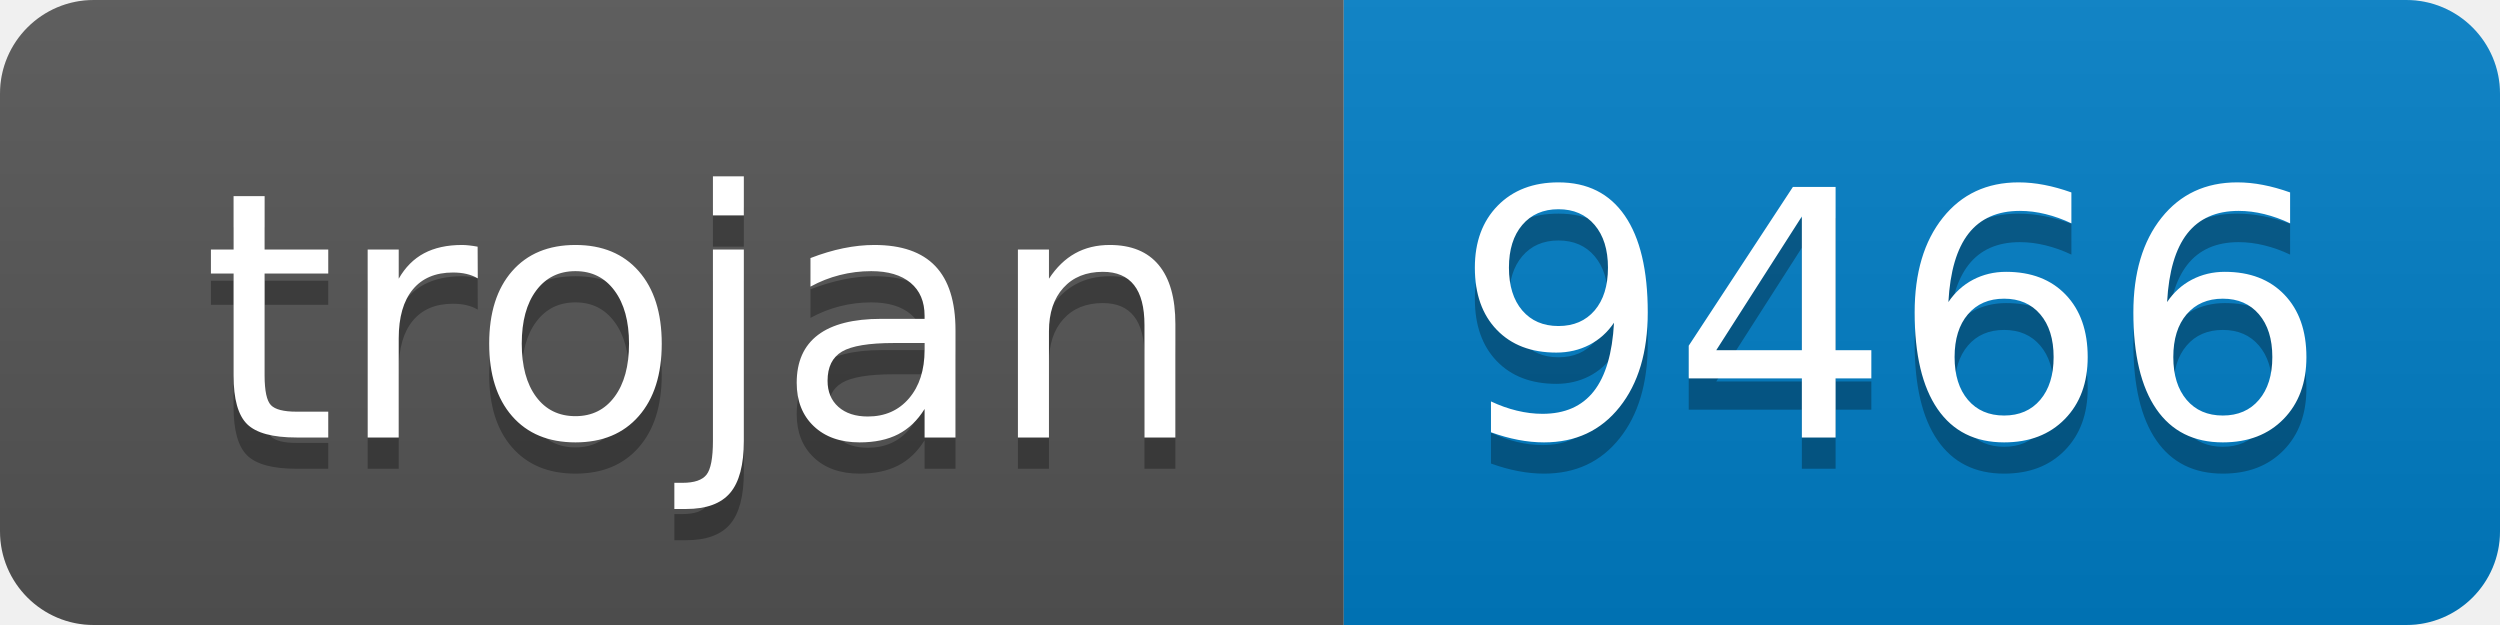
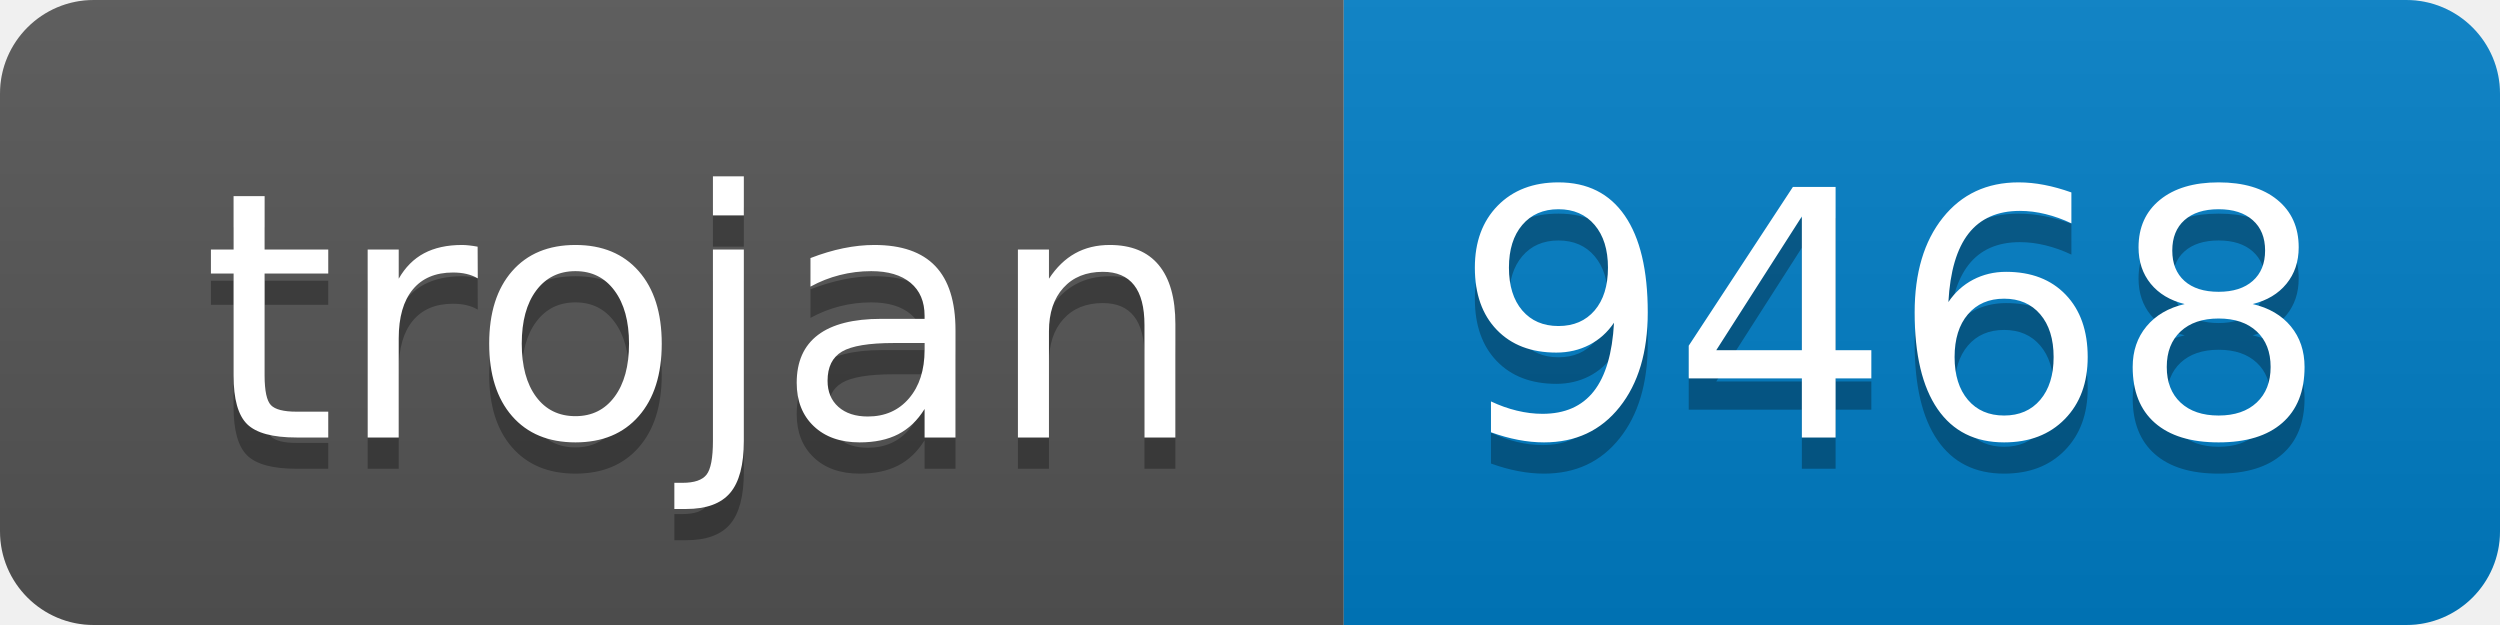
- <svg xmlns="http://www.w3.org/2000/svg" width="80" height="20" role="img" aria-label="trojan: 9466">
+ <svg xmlns="http://www.w3.org/2000/svg" width="80" height="20" role="img" aria-label="trojan: 9468">
  <linearGradient id="s" x2="0" y2="100%">
    <stop offset="0" stop-color="#bbb" stop-opacity=".1" />
    <stop offset="1" stop-opacity=".1" />
  </linearGradient>
  <clipPath id="r">
    <rect width="80" height="20" rx="3" fill="#fff" />
  </clipPath>
  <g clip-path="url(#r)">
    <rect width="43" height="20" fill="#555" />
    <rect x="43" width="37" height="20" fill="#007ec6" />
    <rect width="80" height="20" fill="url(#s)" />
  </g>
  <g fill="#fff" text-anchor="middle" font-family="Verdana,Geneva,DejaVu Sans,sans-serif" text-rendering="geometricPrecision" font-size="110">
    <text aria-hidden="true" x="225" y="150" fill="#010101" fill-opacity=".3" transform="scale(.1)" textLength="330">trojan</text>
    <text x="225" y="140" transform="scale(.1)" fill="#fff" textLength="330">trojan</text>
-     <text aria-hidden="true" x="605" y="150" fill="#010101" fill-opacity=".3" transform="scale(.1)" textLength="270">9466</text>
-     <text x="605" y="140" transform="scale(.1)" fill="#fff" textLength="270">9466</text>
+     <text aria-hidden="true" x="605" y="150" fill="#010101" fill-opacity=".3" transform="scale(.1)" textLength="270">9468</text>
+     <text x="605" y="140" transform="scale(.1)" fill="#fff" textLength="270">9468</text>
  </g>
</svg>
